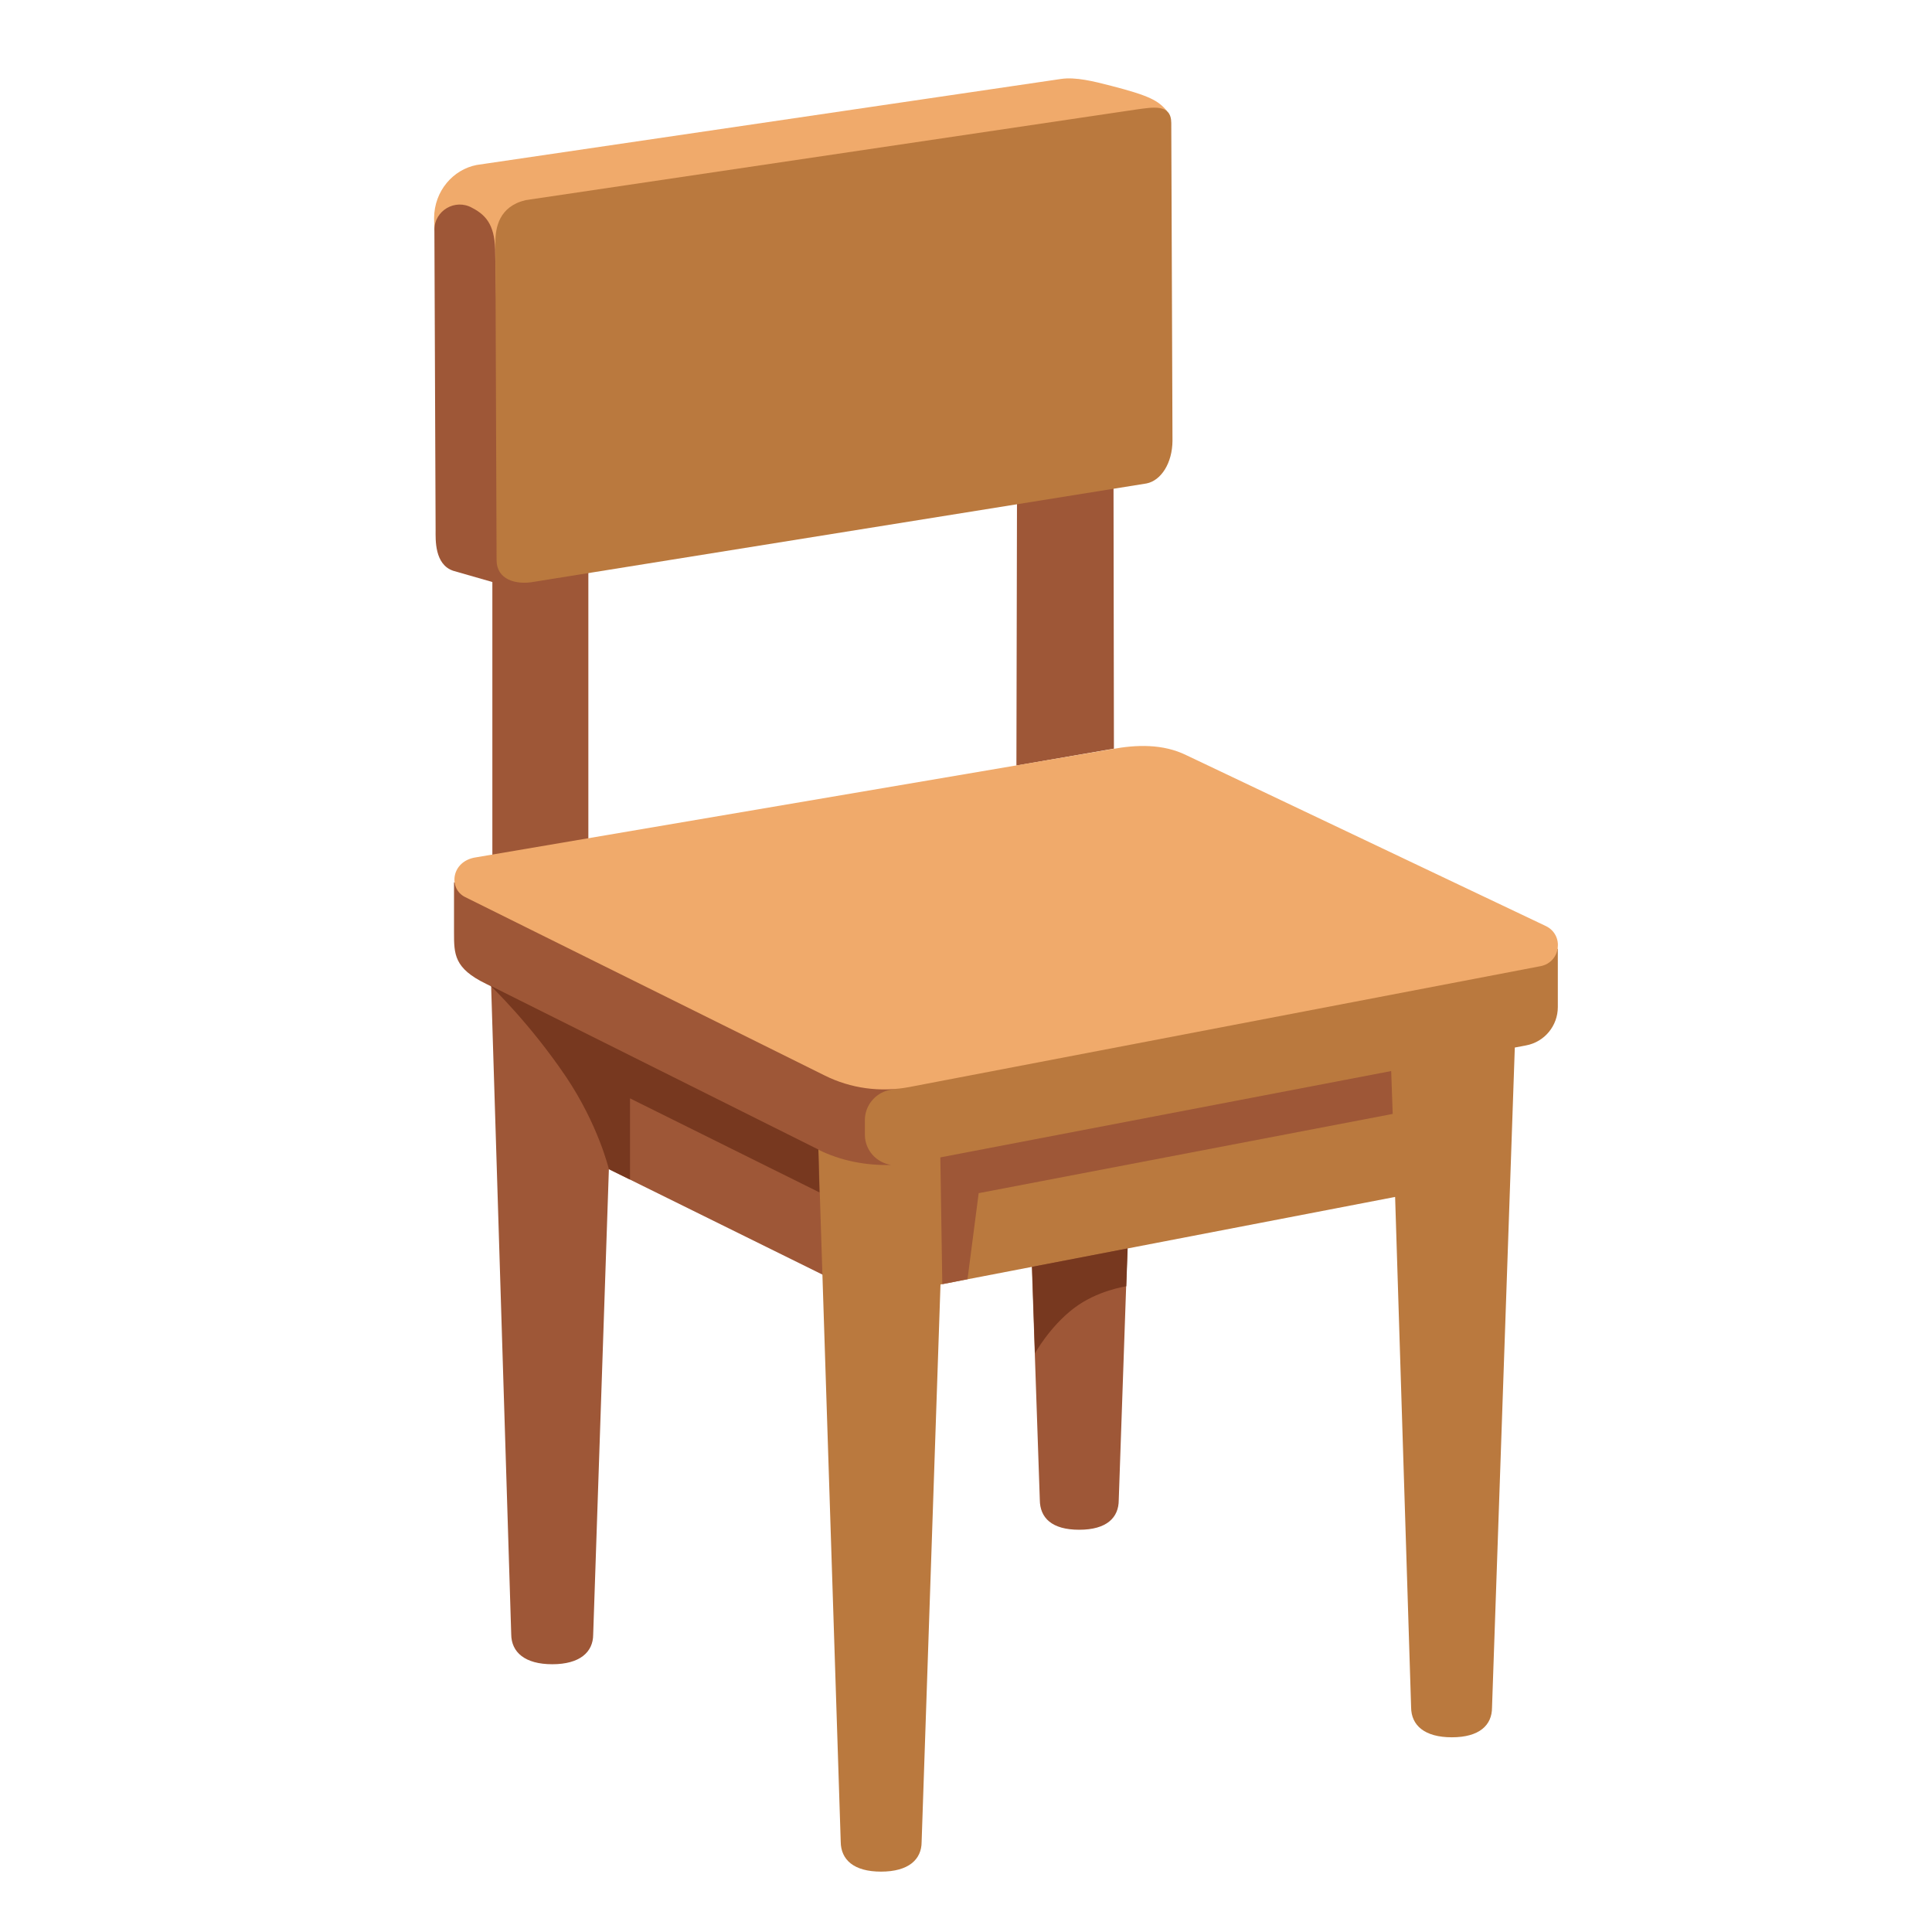
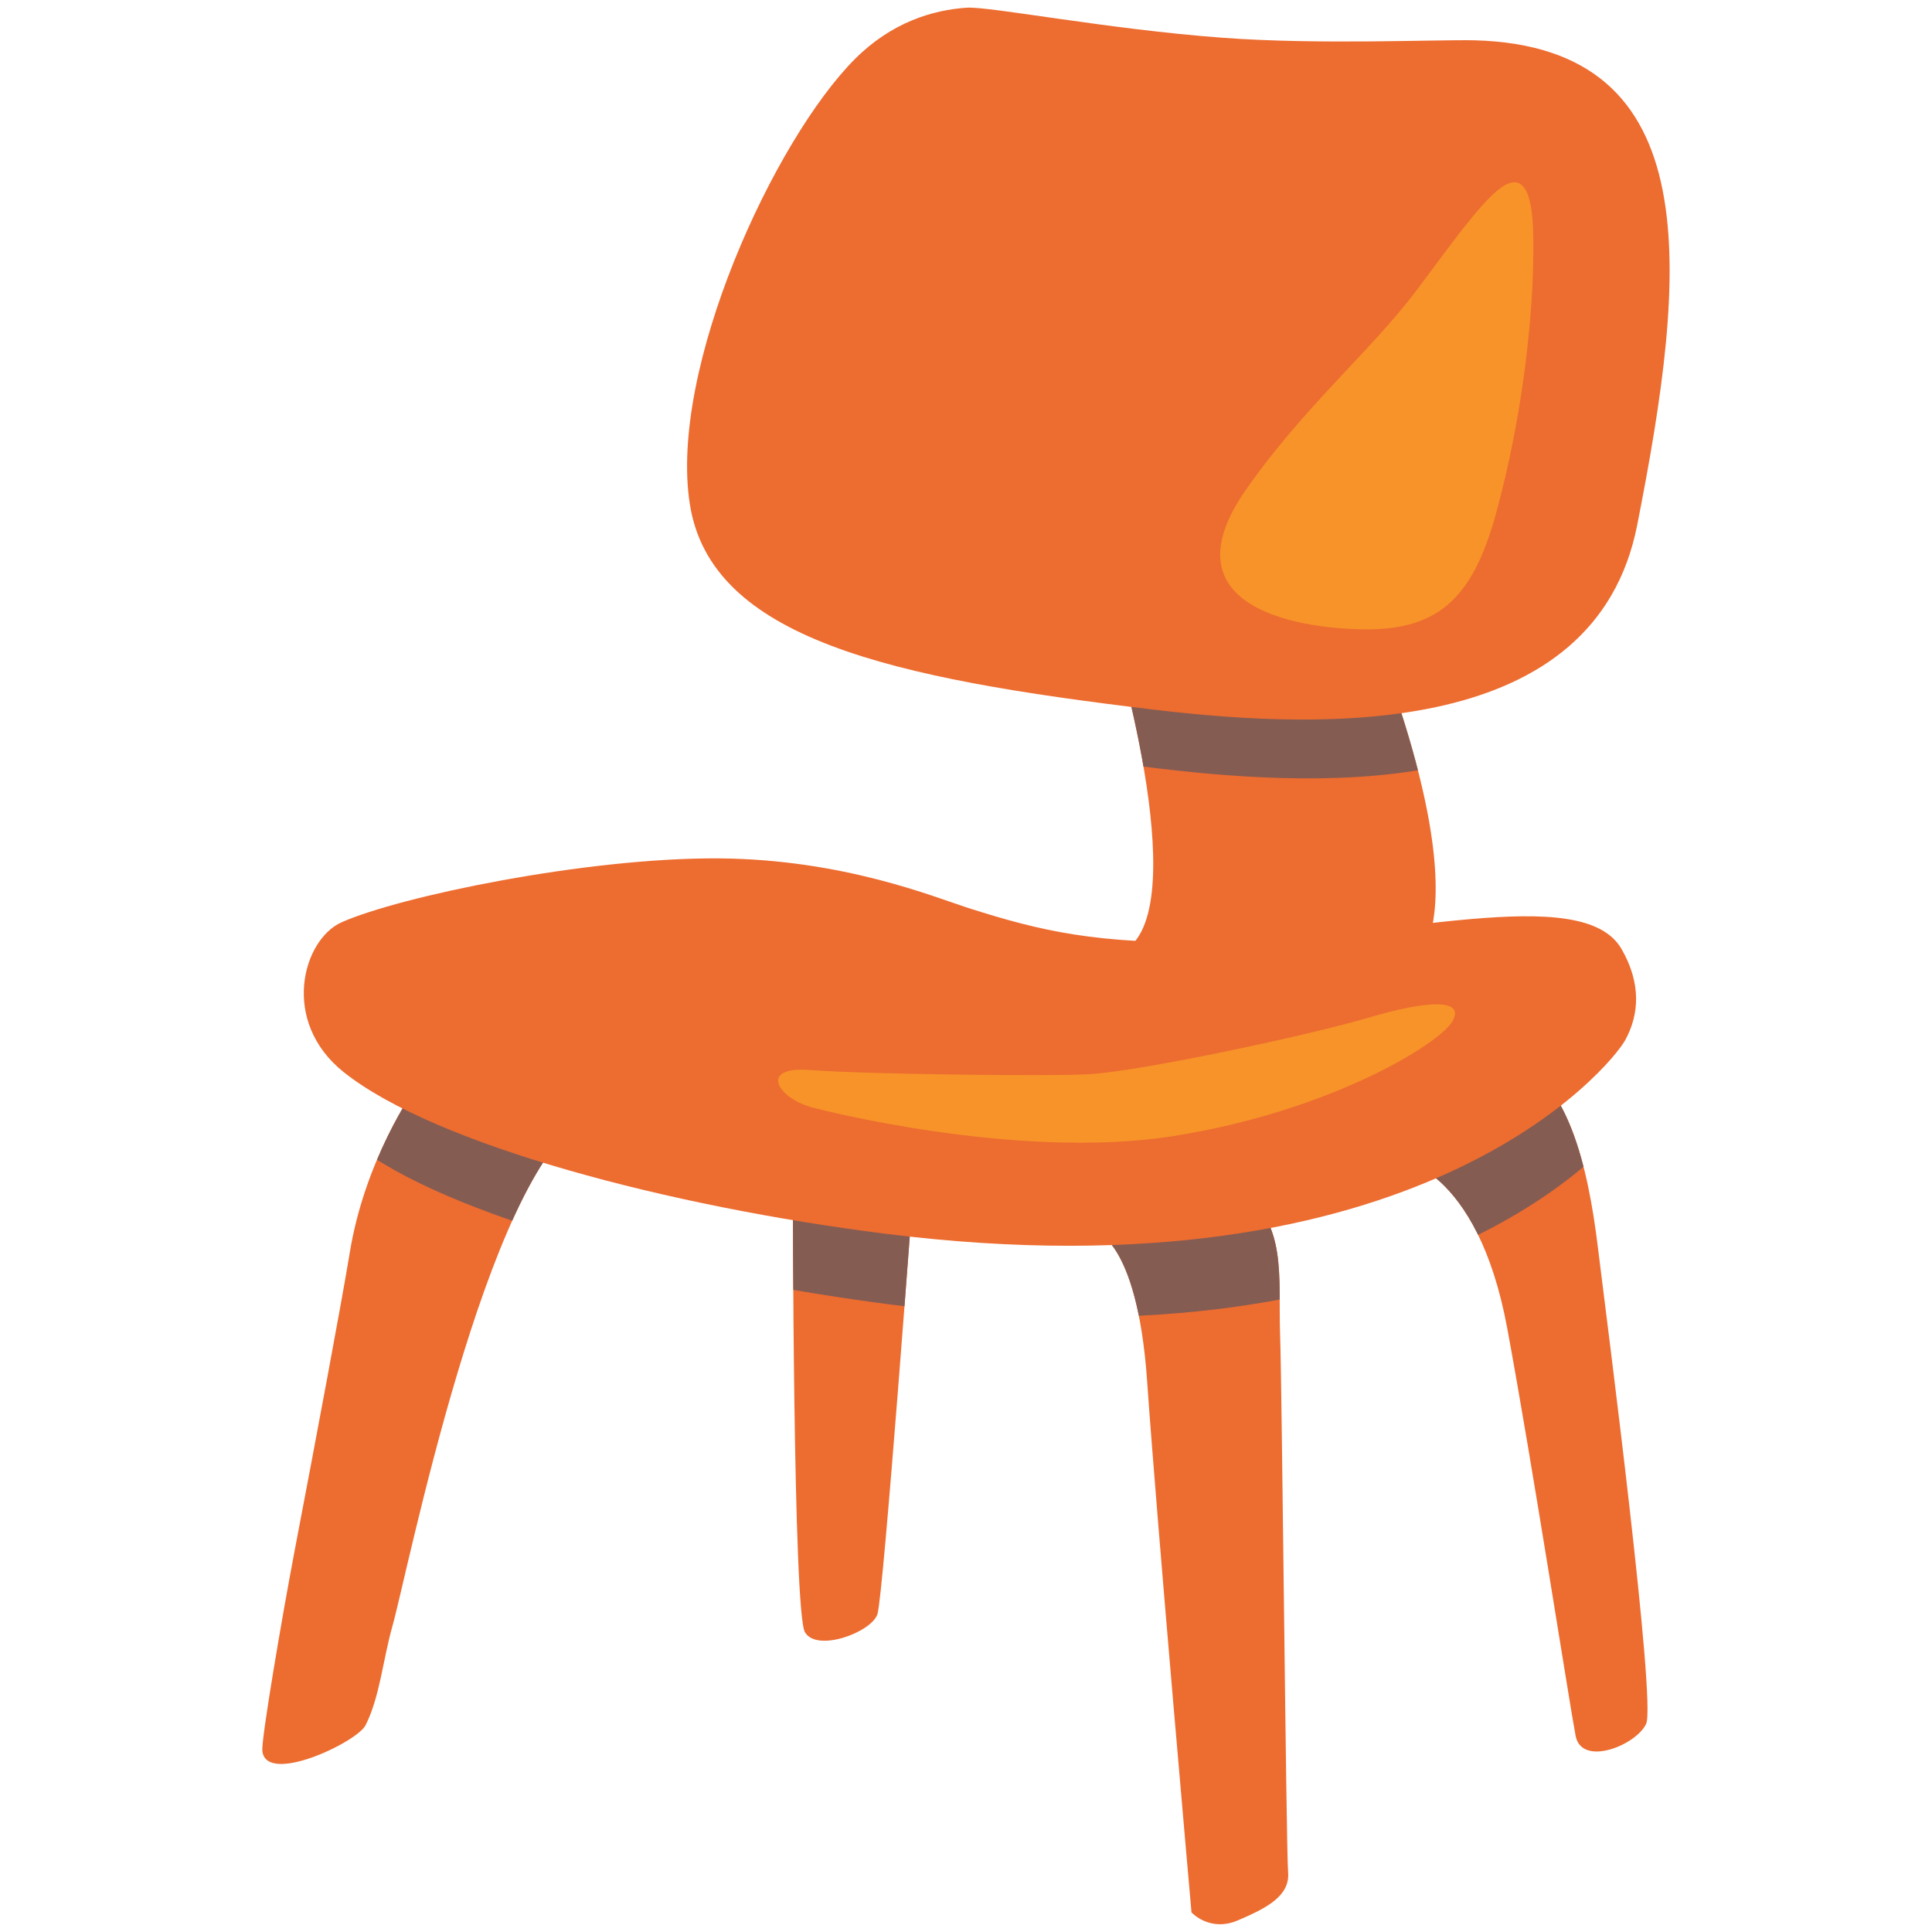
- <svg xmlns="http://www.w3.org/2000/svg" version="1.1" id="Layer_3" x="0px" y="0px" viewBox="0 0 128 128" style="enable-background:new 0 0 128 128;" xml:space="preserve">
+ <svg xmlns="http://www.w3.org/2000/svg" xmlns:xlink="http://www.w3.org/1999/xlink" version="1.1" id="レイヤー_1" x="0px" y="0px" width="128px" height="128px" viewBox="0 0 128 128" enable-background="new 0 0 128 128" xml:space="preserve">
  <g>
-     <path style="fill:#9E5737;" d="M68.35,83.58l0.54,15.79c0.01,1.19,0.79,1.98,2.61,1.98c1.82,0,2.62-0.8,2.62-1.97l0.59-17.03   L68.35,83.58z" />
-     <polygon style="fill:#9E5737;" points="73.76,23.16 67.4,23.16 67.34,50.72 73.8,49.6  " />
-     <path style="fill:#F0AA6B;" d="M70.3,5.23c-0.96,0.14-38.72,5.7-38.72,5.7c-1.55,0.3-2.81,1.71-2.82,3.52l0.02,0.78l4.19,4.94   c0,0,11.95,9.65,12.84,9.48S77.32,7.36,77.32,7.36c-0.58-0.7-1.17-1.02-3.69-1.67C72.44,5.38,71.26,5.09,70.3,5.23z" />
-     <path style="fill:#9E5737;" d="M33.24,37.41l-0.43-20.57c0.01-1.79-0.5-2.54-1.53-3.07c-1.12-0.63-2.51,0.18-2.5,1.47l0.08,19.89   c0,0.61-0.08,2.28,1.18,2.69l2.58,0.74v18.55l6.36-1.24V37.41H33.24z" />
-     <path style="fill:#9E5737;" d="M60.03,77.09v-6.05c-2.42,0.3-3.58-0.08-3.58-0.08L30.08,58.45v3.32c0,1.45,0,2.38,2.12,3.41   l0.34,0.17l1.33,42.93c0.01,1.19,0.91,1.98,2.72,1.98c1.82,0,2.71-0.8,2.71-1.97l1.04-30.83l14.4,7.11l-0.36-7.74   C56.14,77.69,58.09,77.34,60.03,77.09z" />
-     <path style="fill:#BA793E;" d="M100.83,64.13l-41.93,8.09c-0.93,0.21-1.6,1.04-1.6,1.99v0.96c0,1.04,0.77,1.86,1.74,2.01   c-1.64,0.05-3.34-0.27-4.82-1.01l1.48,45.85c0.01,1.19,0.86,1.98,2.67,1.98c1.82,0,2.69-0.8,2.69-1.97l1.25-36.93l30.12-5.8   l1.06,33.82c0.01,1.19,0.89,1.98,2.7,1.98c1.82,0,2.66-0.8,2.66-1.97l1.51-43.73c0,0,0.01,0,0.01,0l0.74-0.14   c1.22-0.23,2.1-1.3,2.1-2.54v-3.87L100.83,64.13z" />
-     <path style="fill:#F0AA6B;" d="M102.07,64.01l-41.83,8.01c-1.9,0.36-3.87,0.1-5.61-0.77L30.81,59.43   c-1.12-0.56-0.92-2.39,0.73-2.63l42.09-7.16c1.67-0.32,3.43-0.36,4.96,0.39l23.84,11.33C103.64,61.96,103.4,63.75,102.07,64.01z" />
-     <path style="fill:#BA793E;" d="M75.18,7.27l-40.36,5.99c-1.75,0.42-2,1.81-2,2.79l0.08,21.06c0,1.28,1.26,1.67,2.52,1.43   l40.54-6.51c0.96-0.19,1.71-1.34,1.72-2.83L77.6,8.14C77.59,6.86,76.4,7.1,75.18,7.27z" />
-     <polygon style="fill:#9E5737;" points="62.3,76.68 92.17,70.96 92.27,73.8 64.84,79.05 64.1,84.75 62.43,85.08  " />
-     <path style="fill:#77381F;" d="M54.22,76.16L32.5,65.31c0,0,2.59,2.46,5,6.03c2.14,3.18,2.84,6.12,2.84,6.12l1.4,0.69v-5.38   L54.29,79L54.22,76.16z" />
-     <path style="fill:#77381F;" d="M68.38,83.93l0.19,5.73c0,0,0.97-1.76,2.57-2.98c1.55-1.19,3.48-1.46,3.48-1.46l0.09-2.51   L68.38,83.93z" />
+     <g>
+       <defs>
+         <path id="SVGID_1_" d="M73.79,42.33c0,0,5.7,18.94,0.27,20.85l19.1,1.14c0,0,5.36-1.95-1.66-20.97L73.79,42.33z" />
+       </defs>
+       <use xlink:href="#SVGID_1_" overflow="visible" fill="#ED6C30" />
+       <clipPath id="SVGID_2_">
+         <use xlink:href="#SVGID_1_" overflow="visible" />
+       </clipPath>
+       <path clip-path="url(#SVGID_2_)" fill="#855C52" d="M64.4,4.41c-2.25,0.15-4.96,0.96-7.39,3.38    c-5.38,5.38-12.36,20.53-10.96,29.49s13.35,11.56,30.7,13.63c11.52,1.38,29.29,1.91,32.07-12.23C112.12,21.93,113.6,7,98.05,6.58    c-2.4-0.06-10.29,0.31-16.73-0.17C73.68,5.83,65.88,4.31,64.4,4.41z" />
+     </g>
+     <g>
+       <defs>
+         <path id="SVGID_3_" d="M60.53,78.48c0,0-2,27.28-2.4,28.47c-0.4,1.19-4,2.54-4.8,1.19c-0.8-1.36-0.8-29.48-0.8-29.48L60.53,78.48     z M92.53,76.74c0,0,5.33,0.48,7.33,11.27c1.64,8.85,4.13,24.93,4.53,27c0.4,2.06,4,0.63,4.67-0.8c0.67-1.43-2.53-26.2-3.2-31.6     c-0.66-5.4-2-11.12-5.86-12.7L92.53,76.74z M72.4,81.5c0,0,2.93,0.4,3.6,10c0.67,9.6,2.94,35.2,2.94,35.2s1.2,1.33,3.07,0.53     c1.87-0.8,3.47-1.6,3.33-3.2c-0.13-1.6-0.4-31.74-0.53-35.6c-0.14-3.87,0.53-7.47-2.8-9.73L72.4,81.5z M27.44,72.21     c0,0-3.27,4.61-4.27,10.8c-0.53,3.23-2.18,12.03-3.65,19.73c-0.86,4.52-2.21,12.48-2.14,13.25c0.22,2.32,6.28-0.57,6.84-1.69     c0.94-1.86,1.15-4.33,1.77-6.53c1-3.51,6.24-30.02,12.8-33.74L27.44,72.21z" />
+       </defs>
+       <use xlink:href="#SVGID_3_" overflow="visible" fill="#ED6C30" />
+       <clipPath id="SVGID_4_">
+         <use xlink:href="#SVGID_3_" overflow="visible" />
+       </clipPath>
+       <path clip-path="url(#SVGID_4_)" fill="#855C52" d="M23.31,65.83c3.85-1.71,16.19-4.29,24.99-4.23    c8.22,0.06,14.26,2.56,16.53,3.29c4.88,1.55,8.43,2.38,16.35,2.27c11.61-0.16,24.35-4.08,26.93,0.46c1.3,2.27,1.17,4.32,0.23,6.03    c-0.95,1.72-13.61,17.29-49.07,12.81c-14.24-1.8-29.72-5.86-35.8-10.69C19.2,72.4,20.73,66.97,23.31,65.83z" />
+     </g>
+     <g>
+       <path fill="#ED6C30" d="M64.05,0.51c-2.25,0.15-4.96,0.96-7.39,3.38c-5.38,5.38-12.35,20.53-10.96,29.49s13.35,11.56,30.7,13.63    c11.52,1.38,29.29,1.92,32.07-12.23c3.3-16.76,4.78-31.68-10.77-32.11c-2.4-0.06-10.29,0.31-16.73-0.17    C73.34,1.93,65.53,0.41,64.05,0.51z" />
+       <path fill="#ED6C30" d="M22.64,61.1c3.85-1.71,16.19-4.29,24.99-4.23c8.22,0.06,14.26,2.56,16.53,3.29    c4.88,1.55,8.43,2.38,16.36,2.27c11.61-0.16,24.34-4.08,26.92,0.46c1.3,2.27,1.17,4.32,0.23,6.03    c-0.95,1.72-13.61,17.29-49.08,12.81c-14.24-1.8-29.72-5.86-35.81-10.69C18.54,67.66,20.06,62.24,22.64,61.1z" />
+       <path fill="#F79329" d="M101.59,16.56c0,4.01-0.63,10.77-2.48,17.48c-1.58,5.76-3.95,7.82-9.16,7.65    c-5.21-0.17-12.45-2.02-7.4-9.25c3.78-5.43,8.25-9.16,11.31-13.22c2.07-2.75,4.02-5.53,5.38-6.63c0.88-0.71,1.43-0.62,1.77-0.11    C101.59,13.32,101.59,15.3,101.59,16.56z" />
+       <path fill="#F79329" d="M54.03,73.43c0,0,13.3,3.48,23.7,1.84c10.4-1.64,17.66-6.12,18.5-7.61c0.85-1.49-1.57-1.42-5.56-0.24    c-3.99,1.18-14.88,3.5-18.38,3.74c-2.4,0.16-14.95,0.02-18.63-0.27C50.17,70.61,51.53,72.86,54.03,73.43z" />
+     </g>
  </g>
</svg>
